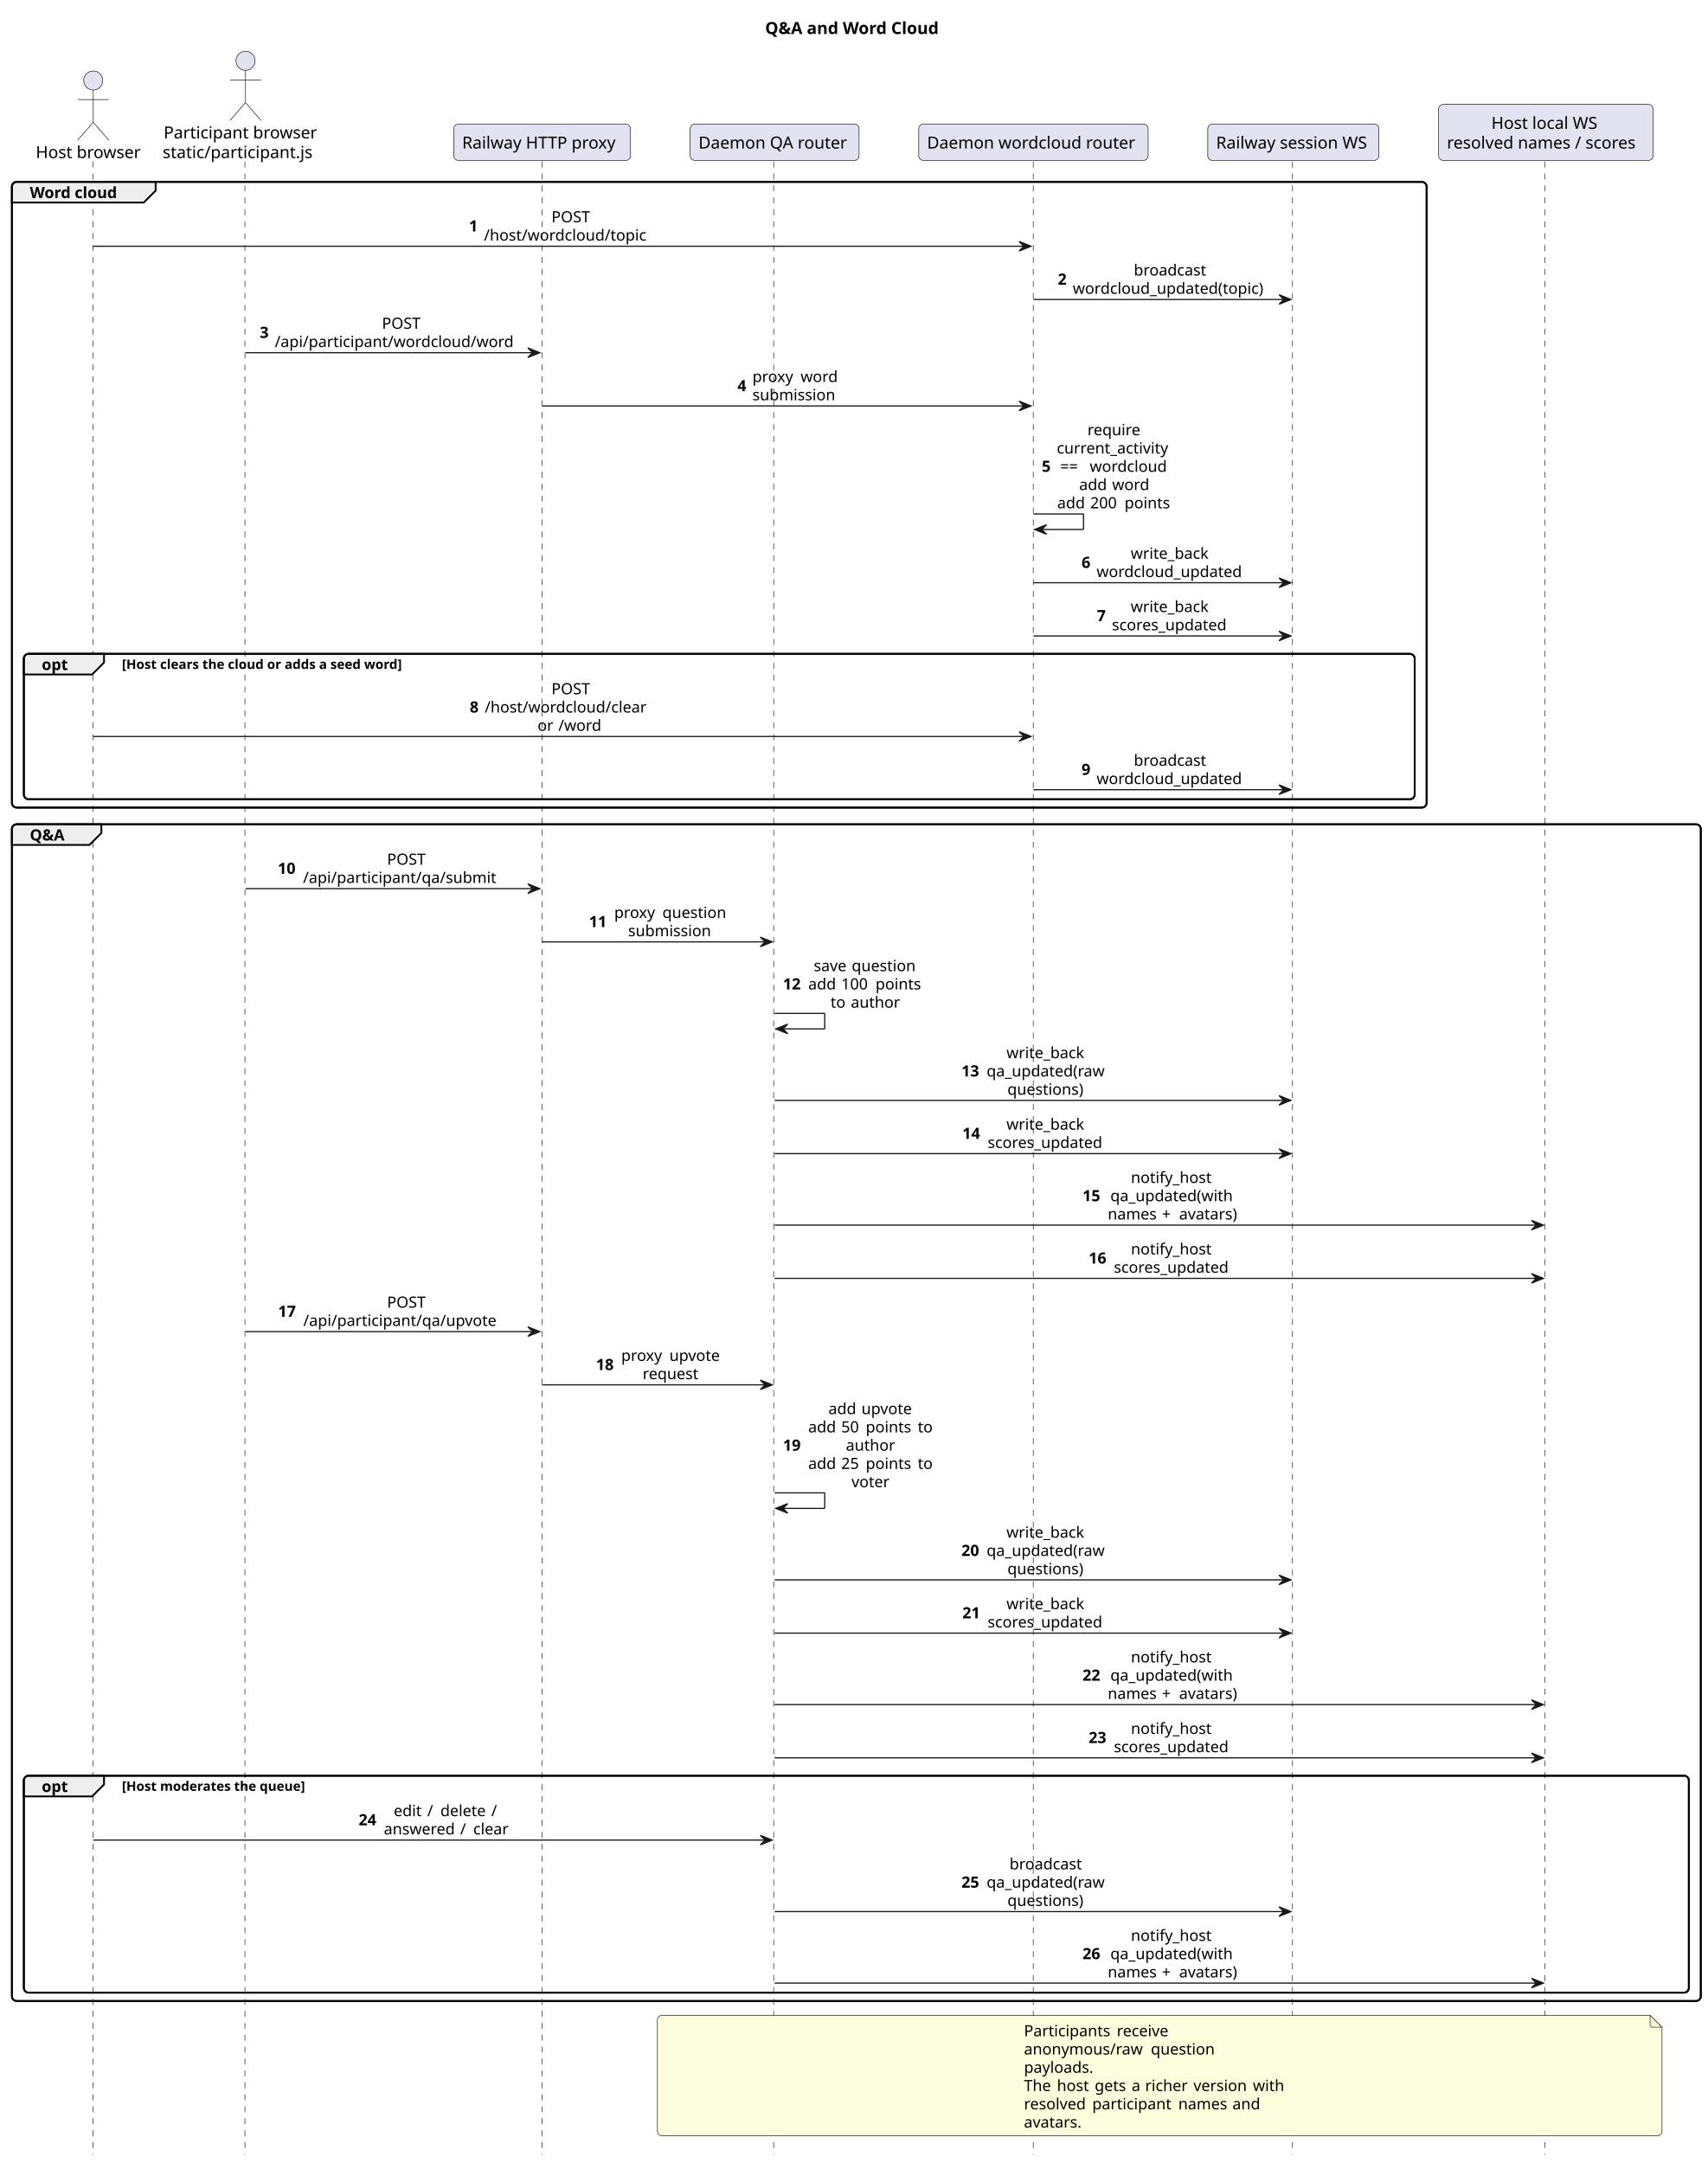
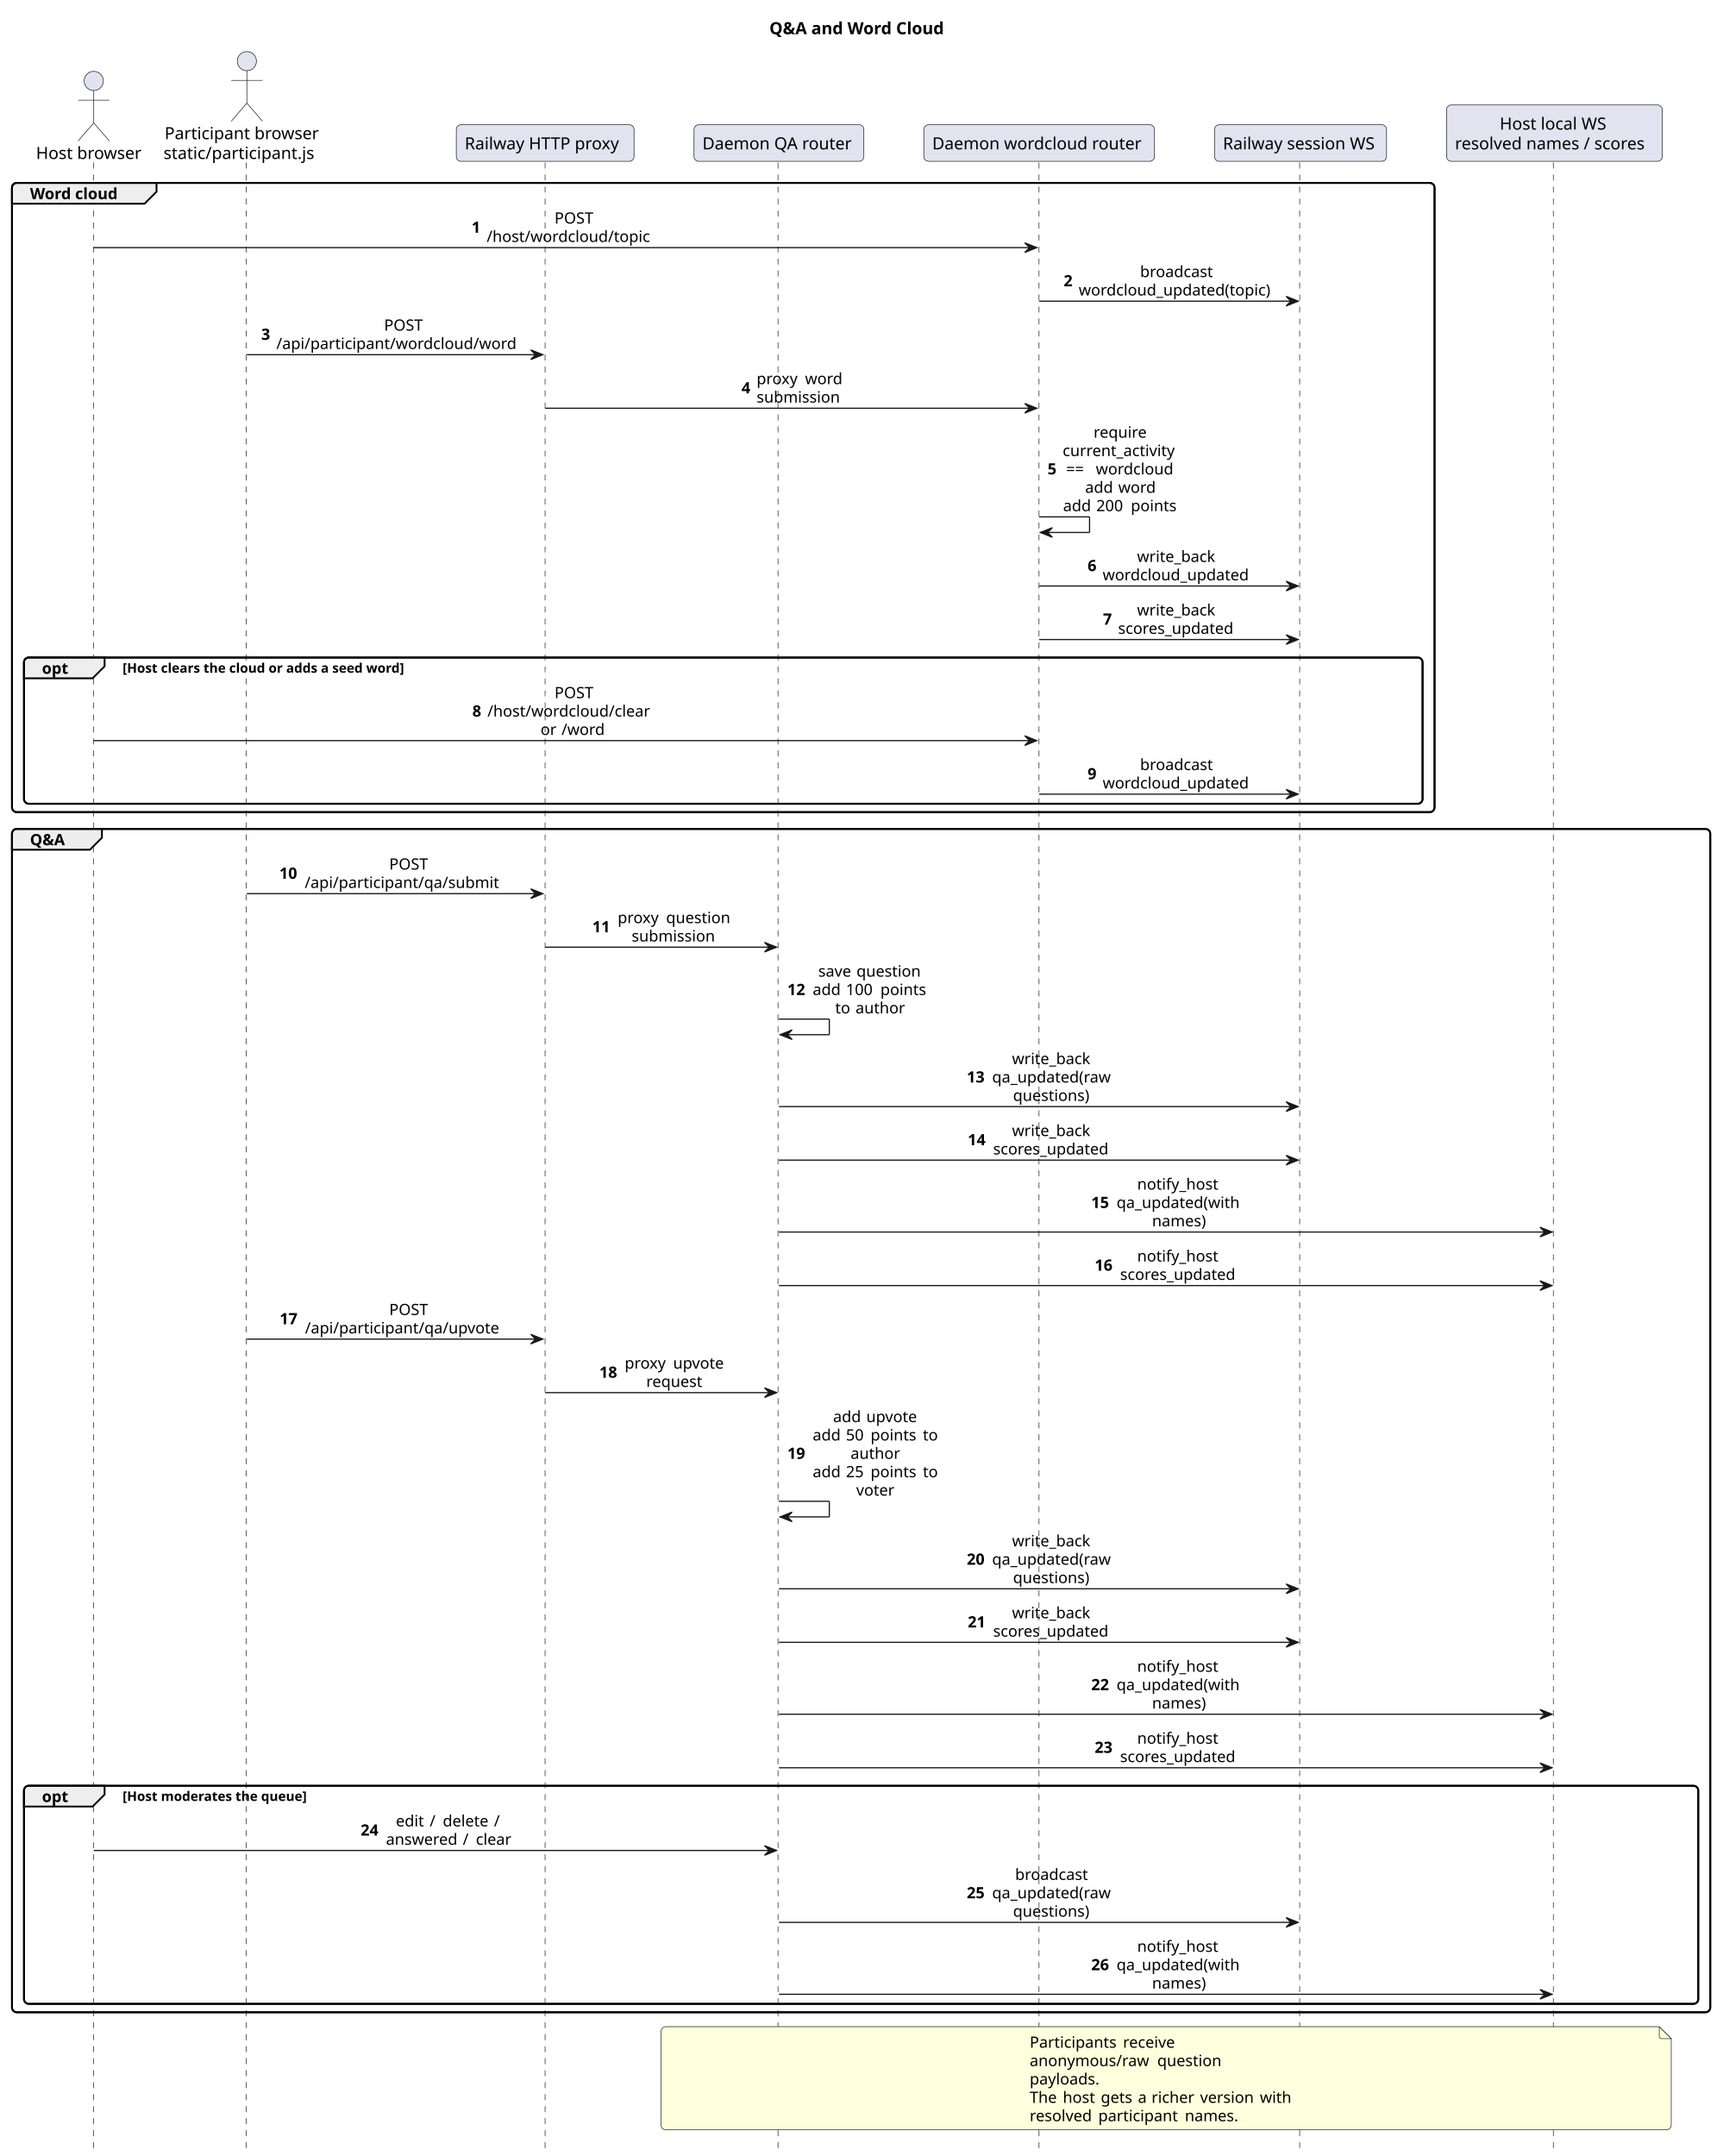
- <svg xmlns="http://www.w3.org/2000/svg" contentStyleType="text/css" data-diagram-type="SEQUENCE" height="1813px" preserveAspectRatio="none" style="width:1431px;height:1813px;" version="1.1" viewBox="0 0 1431 1813" width="1431px" zoomAndPan="magnify">
+ <svg xmlns="http://www.w3.org/2000/svg" contentStyleType="text/css" data-diagram-type="SEQUENCE" height="1797px" preserveAspectRatio="none" style="width:1431px;height:1797px;" version="1.1" viewBox="0 0 1431 1797" width="1431px" zoomAndPan="magnify">
  <defs />
  <g>
    <text fill="#000000" font-family="sans-serif" font-size="14" font-weight="bold" lengthAdjust="spacing" textLength="151.983" x="641.264" y="28.535">Q&amp;A and Word Cloud</text>
    <rect fill="none" height="524.453" rx="4" ry="4" style="stroke:#000000;stroke-width:1.5;" width="1185.712" x="10" y="152.465" />
    <rect fill="none" height="121.863" rx="4" ry="4" style="stroke:#000000;stroke-width:1.5;" width="1165.712" x="20" y="548.055" />
    <rect fill="none" height="986.285" rx="4" ry="4" style="stroke:#000000;stroke-width:1.5;" width="1415.511" x="10" y="690.918" />
    <rect fill="none" height="181.795" rx="4" ry="4" style="stroke:#000000;stroke-width:1.5;" width="1395.511" x="20" y="1488.408" />
    <g class="participant-lifeline" data-entity-uid="part1" data-qualified-name="Host" id="part1-lifeline">
      <g>
-         <rect fill="#000000" fill-opacity="0" height="1670.602" width="8" x="74.141" y="135.465" />
-         <line style="stroke:#181818;stroke-width:0.5;stroke-dasharray:5,5;" x1="78" x2="78" y1="135.465" y2="1806.066" />
+         <rect fill="#000000" fill-opacity="0" height="1655.291" width="8" x="74.141" y="135.465" />
+         <line style="stroke:#181818;stroke-width:0.5;stroke-dasharray:5,5;" x1="78" x2="78" y1="135.465" y2="1790.756" />
      </g>
    </g>
    <g class="participant-lifeline" data-entity-uid="part2" data-qualified-name="Participant" id="part2-lifeline">
      <g>
-         <rect fill="#000000" fill-opacity="0" height="1670.602" width="8" x="201.765" y="135.465" />
-         <line style="stroke:#181818;stroke-width:0.5;stroke-dasharray:5,5;" x1="205.282" x2="205.282" y1="135.465" y2="1806.066" />
+         <rect fill="#000000" fill-opacity="0" height="1655.291" width="8" x="201.765" y="135.465" />
+         <line style="stroke:#181818;stroke-width:0.5;stroke-dasharray:5,5;" x1="205.282" x2="205.282" y1="135.465" y2="1790.756" />
      </g>
    </g>
    <g class="participant-lifeline" data-entity-uid="part3" data-qualified-name="RailwayHTTP" id="part3-lifeline">
      <g>
-         <rect fill="#000000" fill-opacity="0" height="1670.602" width="8" x="450.397" y="135.465" />
-         <line style="stroke:#181818;stroke-width:0.5;stroke-dasharray:5,5;" x1="454.326" x2="454.326" y1="135.465" y2="1806.066" />
+         <rect fill="#000000" fill-opacity="0" height="1655.291" width="8" x="450.397" y="135.465" />
+         <line style="stroke:#181818;stroke-width:0.5;stroke-dasharray:5,5;" x1="454.326" x2="454.326" y1="135.465" y2="1790.756" />
      </g>
    </g>
    <g class="participant-lifeline" data-entity-uid="part4" data-qualified-name="QAAPI" id="part4-lifeline">
      <g>
-         <rect fill="#000000" fill-opacity="0" height="1670.602" width="8" x="645.244" y="135.465" />
-         <line style="stroke:#181818;stroke-width:0.5;stroke-dasharray:5,5;" x1="648.468" x2="648.468" y1="135.465" y2="1806.066" />
+         <rect fill="#000000" fill-opacity="0" height="1655.291" width="8" x="645.244" y="135.465" />
+         <line style="stroke:#181818;stroke-width:0.5;stroke-dasharray:5,5;" x1="648.468" x2="648.468" y1="135.465" y2="1790.756" />
      </g>
    </g>
    <g class="participant-lifeline" data-entity-uid="part5" data-qualified-name="WordcloudAPI" id="part5-lifeline">
      <g>
-         <rect fill="#000000" fill-opacity="0" height="1670.602" width="8" x="862.15" y="135.465" />
-         <line style="stroke:#181818;stroke-width:0.5;stroke-dasharray:5,5;" x1="866.019" x2="866.019" y1="135.465" y2="1806.066" />
+         <rect fill="#000000" fill-opacity="0" height="1655.291" width="8" x="862.15" y="135.465" />
+         <line style="stroke:#181818;stroke-width:0.5;stroke-dasharray:5,5;" x1="866.019" x2="866.019" y1="135.465" y2="1790.756" />
      </g>
    </g>
    <g class="participant-lifeline" data-entity-uid="part6" data-qualified-name="RailwayWS" id="part6-lifeline">
      <g>
-         <rect fill="#000000" fill-opacity="0" height="1670.602" width="8" x="1079.996" y="135.465" />
-         <line style="stroke:#181818;stroke-width:0.5;stroke-dasharray:5,5;" x1="1083.28" x2="1083.28" y1="135.465" y2="1806.066" />
+         <rect fill="#000000" fill-opacity="0" height="1655.291" width="8" x="1079.996" y="135.465" />
+         <line style="stroke:#181818;stroke-width:0.5;stroke-dasharray:5,5;" x1="1083.28" x2="1083.28" y1="135.465" y2="1790.756" />
      </g>
    </g>
    <g class="participant-lifeline" data-entity-uid="part7" data-qualified-name="HostWS" id="part7-lifeline">
      <g>
-         <rect fill="#000000" fill-opacity="0" height="1670.602" width="8" x="1291.611" y="135.465" />
-         <line style="stroke:#181818;stroke-width:0.5;stroke-dasharray:5,5;" x1="1294.712" x2="1294.712" y1="135.465" y2="1806.066" />
+         <rect fill="#000000" fill-opacity="0" height="1655.291" width="8" x="1291.611" y="135.465" />
+         <line style="stroke:#181818;stroke-width:0.5;stroke-dasharray:5,5;" x1="1294.712" x2="1294.712" y1="135.465" y2="1790.756" />
      </g>
    </g>
    <g class="participant participant-head" data-entity-uid="part1" data-qualified-name="Host" id="part1-head">
      <text fill="#000000" font-family="sans-serif" font-size="14" lengthAdjust="spacing" textLength="90.282" x="30" y="132.512">Host browser</text>
      <ellipse cx="78.141" cy="67.477" fill="#E2E2F0" rx="8" ry="8" style="stroke:#181818;stroke-width:0.5;" />
      <path d="M78.141,75.477 L78.141,102.477 M65.141,83.477 L91.141,83.477 M78.141,102.477 L65.141,117.477 M78.141,102.477 L91.141,117.477" fill="none" style="stroke:#181818;stroke-width:0.5;" />
    </g>
    <g class="participant participant-head" data-entity-uid="part2" data-qualified-name="Participant" id="part2-head">
      <text fill="#000000" font-family="sans-serif" font-size="14" lengthAdjust="spacing" textLength="131.189" x="137.171" y="116.023">Participant browser</text>
      <text fill="#000000" font-family="sans-serif" font-size="14" lengthAdjust="spacing" textLength="132.966" x="136.282" y="132.512">static/participant.js</text>
      <ellipse cx="205.765" cy="50.988" fill="#E2E2F0" rx="8" ry="8" style="stroke:#181818;stroke-width:0.5;" />
      <path d="M205.765,58.988 L205.765,85.988 M192.765,66.988 L218.765,66.988 M205.765,85.988 L192.765,100.988 M205.765,85.988 L218.765,100.988" fill="none" style="stroke:#181818;stroke-width:0.5;" />
    </g>
    <g class="participant participant-head" data-entity-uid="part3" data-qualified-name="RailwayHTTP" id="part3-head">
      <rect fill="#E2E2F0" height="30.488" rx="4" ry="4" style="stroke:#181818;stroke-width:0.5;" width="148.142" x="380.326" y="103.977" />
      <text fill="#000000" font-family="sans-serif" font-size="14" lengthAdjust="spacing" textLength="134.142" x="387.326" y="124.512">Railway HTTP proxy</text>
    </g>
    <g class="participant participant-head" data-entity-uid="part4" data-qualified-name="QAAPI" id="part4-head">
      <rect fill="#E2E2F0" height="30.488" rx="4" ry="4" style="stroke:#181818;stroke-width:0.5;" width="141.552" x="578.468" y="103.977" />
      <text fill="#000000" font-family="sans-serif" font-size="14" lengthAdjust="spacing" textLength="127.552" x="585.468" y="124.512">Daemon QA router</text>
    </g>
    <g class="participant participant-head" data-entity-uid="part5" data-qualified-name="WordcloudAPI" id="part5-head">
      <rect fill="#E2E2F0" height="30.488" rx="4" ry="4" style="stroke:#181818;stroke-width:0.5;" width="192.261" x="770.019" y="103.977" />
      <text fill="#000000" font-family="sans-serif" font-size="14" lengthAdjust="spacing" textLength="178.261" x="777.019" y="124.512">Daemon wordcloud router</text>
    </g>
    <g class="participant participant-head" data-entity-uid="part6" data-qualified-name="RailwayWS" id="part6-head">
      <rect fill="#E2E2F0" height="30.488" rx="4" ry="4" style="stroke:#181818;stroke-width:0.5;" width="143.432" x="1012.28" y="103.977" />
      <text fill="#000000" font-family="sans-serif" font-size="14" lengthAdjust="spacing" textLength="129.432" x="1019.28" y="124.512">Railway session WS</text>
    </g>
    <g class="participant participant-head" data-entity-uid="part7" data-qualified-name="HostWS" id="part7-head">
      <rect fill="#E2E2F0" height="46.977" rx="4" ry="4" style="stroke:#181818;stroke-width:0.5;" width="179.799" x="1205.712" y="87.488" />
      <text fill="#000000" font-family="sans-serif" font-size="14" lengthAdjust="spacing" textLength="91.232" x="1249.995" y="108.023">Host local WS</text>
      <text fill="#000000" font-family="sans-serif" font-size="14" lengthAdjust="spacing" textLength="165.799" x="1212.712" y="124.512">resolved names / scores</text>
    </g>
    <path d="M14,152.465 L130.461,152.465 L130.461,159.775 L120.461,169.775 L10,169.775 L10,156.465 A4,4 0 0 1 14,152.465" fill="#EEEEEE" style="stroke:#000000;stroke-width:1.5;" />
    <rect fill="none" height="524.453" rx="4" ry="4" style="stroke:#000000;stroke-width:1.5;" width="1185.712" x="10" y="152.465" />
    <text fill="#000000" font-family="sans-serif" font-size="13" font-weight="bold" lengthAdjust="spacing" textLength="75.461" x="25" y="166.033">Word cloud</text>
    <g class="message" data-entity-1="part1" data-entity-2="part5" id="msg1">
      <polygon fill="#181818" points="854.15,202.397,864.15,206.397,854.15,210.397,858.15,206.397" style="stroke:#181818;stroke-width:1;" />
      <line style="stroke:#181818;stroke-width:1;" x1="78.141" x2="860.15" y1="206.397" y2="206.397" />
      <text fill="#000000" font-family="sans-serif" font-size="13" font-weight="bold" lengthAdjust="spacing" textLength="8.576" x="393.06" y="193.999">1</text>
      <text fill="#000000" font-family="sans-serif" font-size="13" lengthAdjust="spacing" textLength="32.506" x="462.18" y="186.344">POST</text>
      <text fill="#000000" font-family="sans-serif" font-size="13" lengthAdjust="spacing" textLength="145.596" x="405.635" y="201.654">/host/wordcloud/topic</text>
    </g>
    <g class="message" data-entity-1="part5" data-entity-2="part6" id="msg2">
      <polygon fill="#181818" points="1071.996,247.018,1081.996,251.018,1071.996,255.018,1075.996,251.018" style="stroke:#181818;stroke-width:1;" />
      <line style="stroke:#181818;stroke-width:1;" x1="866.15" x2="1077.996" y1="251.018" y2="251.018" />
      <text fill="#000000" font-family="sans-serif" font-size="13" font-weight="bold" lengthAdjust="spacing" textLength="8.576" x="886.558" y="238.62">2</text>
      <text fill="#000000" font-family="sans-serif" font-size="13" lengthAdjust="spacing" textLength="62.175" x="950.273" y="230.965">broadcast</text>
      <text fill="#000000" font-family="sans-serif" font-size="13" lengthAdjust="spacing" textLength="164.455" x="899.133" y="246.275">wordcloud_updated(topic)</text>
    </g>
    <g class="message" data-entity-1="part2" data-entity-2="part3" id="msg3">
      <polygon fill="#181818" points="442.397,291.639,452.397,295.639,442.397,299.639,446.397,295.639" style="stroke:#181818;stroke-width:1;" />
      <line style="stroke:#181818;stroke-width:1;" x1="205.765" x2="448.397" y1="295.639" y2="295.639" />
      <text fill="#000000" font-family="sans-serif" font-size="13" font-weight="bold" lengthAdjust="spacing" textLength="8.576" x="217.765" y="283.241">3</text>
      <text fill="#000000" font-family="sans-serif" font-size="13" lengthAdjust="spacing" textLength="32.506" x="320.116" y="275.586">POST</text>
      <text fill="#000000" font-family="sans-serif" font-size="13" lengthAdjust="spacing" textLength="212.056" x="230.341" y="290.897">/api/participant/wordcloud/word</text>
    </g>
    <g class="message" data-entity-1="part3" data-entity-2="part5" id="msg4">
      <polygon fill="#181818" points="854.15,336.26,864.15,340.26,854.15,344.26,858.15,340.26" style="stroke:#181818;stroke-width:1;" />
      <line style="stroke:#181818;stroke-width:1;" x1="454.397" x2="860.15" y1="340.26" y2="340.26" />
      <text fill="#000000" font-family="sans-serif" font-size="13" font-weight="bold" lengthAdjust="spacing" textLength="8.576" x="618.052" y="327.862">4</text>
      <text fill="#000000" font-family="sans-serif" font-size="13" lengthAdjust="spacing" textLength="36.252" x="630.627" y="320.207">proxy</text>
      <text fill="#000000" font-family="sans-serif" font-size="13" lengthAdjust="spacing" textLength="4.113" x="666.879" y="320.207"> </text>
      <text fill="#000000" font-family="sans-serif" font-size="13" lengthAdjust="spacing" textLength="31.503" x="670.992" y="320.207">word</text>
      <text fill="#000000" font-family="sans-serif" font-size="13" lengthAdjust="spacing" textLength="71.836" x="630.643" y="335.518">submission</text>
    </g>
    <g class="message" data-entity-1="part5" data-entity-2="part5" id="msg5">
      <line style="stroke:#181818;stroke-width:1;" x1="866.15" x2="908.15" y1="430.812" y2="430.812" />
      <line style="stroke:#181818;stroke-width:1;" x1="908.15" x2="908.15" y1="430.812" y2="443.812" />
      <line style="stroke:#181818;stroke-width:1;" x1="867.15" x2="908.15" y1="443.812" y2="443.812" />
      <polygon fill="#181818" points="877.15,439.812,867.15,443.812,877.15,447.812,873.15,443.812" style="stroke:#181818;stroke-width:1;" />
      <text fill="#000000" font-family="sans-serif" font-size="13" font-weight="bold" lengthAdjust="spacing" textLength="8.576" x="873.15" y="395.449">5</text>
      <text fill="#000000" font-family="sans-serif" font-size="13" lengthAdjust="spacing" textLength="45.132" x="911.478" y="364.828">require</text>
      <text fill="#000000" font-family="sans-serif" font-size="13" lengthAdjust="spacing" textLength="96.637" x="885.726" y="380.139">current_activity</text>
      <text fill="#000000" font-family="sans-serif" font-size="13" lengthAdjust="spacing" textLength="20.668" x="888.576" y="395.449">==</text>
      <text fill="#000000" font-family="sans-serif" font-size="13" lengthAdjust="spacing" textLength="4.113" x="909.244" y="395.449"> </text>
      <text fill="#000000" font-family="sans-serif" font-size="13" lengthAdjust="spacing" textLength="66.155" x="913.357" y="395.449">wordcloud</text>
      <text fill="#000000" font-family="sans-serif" font-size="13" lengthAdjust="spacing" textLength="23.544" x="904.464" y="410.76">add</text>
      <text fill="#000000" font-family="sans-serif" font-size="13" lengthAdjust="spacing" textLength="4.113" x="928.007" y="410.76"> </text>
      <text fill="#000000" font-family="sans-serif" font-size="13" lengthAdjust="spacing" textLength="31.503" x="932.121" y="410.76">word</text>
      <text fill="#000000" font-family="sans-serif" font-size="13" lengthAdjust="spacing" textLength="23.544" x="886.087" y="426.07">add</text>
      <text fill="#000000" font-family="sans-serif" font-size="13" lengthAdjust="spacing" textLength="4.113" x="909.631" y="426.07"> </text>
      <text fill="#000000" font-family="sans-serif" font-size="13" lengthAdjust="spacing" textLength="24.661" x="913.744" y="426.07">200</text>
      <text fill="#000000" font-family="sans-serif" font-size="13" lengthAdjust="spacing" textLength="4.113" x="938.405" y="426.07"> </text>
      <text fill="#000000" font-family="sans-serif" font-size="13" lengthAdjust="spacing" textLength="39.482" x="942.518" y="426.07">points</text>
    </g>
    <g class="message" data-entity-1="part5" data-entity-2="part6" id="msg6">
      <polygon fill="#181818" points="1071.996,484.434,1081.996,488.434,1071.996,492.434,1075.996,488.434" style="stroke:#181818;stroke-width:1;" />
      <line style="stroke:#181818;stroke-width:1;" x1="866.15" x2="1077.996" y1="488.434" y2="488.434" />
      <text fill="#000000" font-family="sans-serif" font-size="13" font-weight="bold" lengthAdjust="spacing" textLength="8.576" x="906.508" y="476.036">6</text>
      <text fill="#000000" font-family="sans-serif" font-size="13" lengthAdjust="spacing" textLength="67.317" x="947.702" y="468.381">write_back</text>
      <text fill="#000000" font-family="sans-serif" font-size="13" lengthAdjust="spacing" textLength="124.554" x="919.084" y="483.691">wordcloud_updated</text>
    </g>
    <g class="message" data-entity-1="part5" data-entity-2="part6" id="msg7">
      <polygon fill="#181818" points="1071.996,529.055,1081.996,533.055,1071.996,537.055,1075.996,533.055" style="stroke:#181818;stroke-width:1;" />
      <line style="stroke:#181818;stroke-width:1;" x1="866.15" x2="1077.996" y1="533.055" y2="533.055" />
      <text fill="#000000" font-family="sans-serif" font-size="13" font-weight="bold" lengthAdjust="spacing" textLength="8.576" x="919.356" y="520.657">7</text>
      <text fill="#000000" font-family="sans-serif" font-size="13" lengthAdjust="spacing" textLength="67.317" x="947.702" y="513.002">write_back</text>
      <text fill="#000000" font-family="sans-serif" font-size="13" lengthAdjust="spacing" textLength="98.858" x="931.932" y="528.312">scores_updated</text>
    </g>
    <path d="M24,548.055 L87.185,548.055 L87.185,555.365 L77.185,565.365 L20,565.365 L20,552.055 A4,4 0 0 1 24,548.055" fill="#EEEEEE" style="stroke:#000000;stroke-width:1.5;" />
    <rect fill="none" height="121.863" rx="4" ry="4" style="stroke:#000000;stroke-width:1.5;" width="1165.712" x="20" y="548.055" />
    <text fill="#000000" font-family="sans-serif" font-size="13" font-weight="bold" lengthAdjust="spacing" textLength="22.185" x="35" y="561.623">opt</text>
    <text fill="#000000" font-family="sans-serif" font-size="11" font-weight="bold" lengthAdjust="spacing" textLength="247.065" x="102.185" y="560.689">[Host clears the cloud or adds a seed word]</text>
    <g class="message" data-entity-1="part1" data-entity-2="part5" id="msg8">
      <polygon fill="#181818" points="854.15,613.297,864.15,617.297,854.15,621.297,858.15,617.297" style="stroke:#181818;stroke-width:1;" />
      <line style="stroke:#181818;stroke-width:1;" x1="78.141" x2="860.15" y1="617.297" y2="617.297" />
      <text fill="#000000" font-family="sans-serif" font-size="13" font-weight="bold" lengthAdjust="spacing" textLength="8.576" x="393.704" y="597.244">8</text>
      <text fill="#000000" font-family="sans-serif" font-size="13" lengthAdjust="spacing" textLength="32.506" x="462.18" y="581.934">POST</text>
      <text fill="#000000" font-family="sans-serif" font-size="13" lengthAdjust="spacing" textLength="144.308" x="406.279" y="597.244">/host/wordcloud/clear</text>
      <text fill="#000000" font-family="sans-serif" font-size="13" lengthAdjust="spacing" textLength="13.305" x="450.564" y="612.555">or</text>
      <text fill="#000000" font-family="sans-serif" font-size="13" lengthAdjust="spacing" textLength="4.113" x="463.869" y="612.555"> </text>
      <text fill="#000000" font-family="sans-serif" font-size="13" lengthAdjust="spacing" textLength="38.321" x="467.982" y="612.555">/word</text>
    </g>
    <g class="message" data-entity-1="part5" data-entity-2="part6" id="msg9">
      <polygon fill="#181818" points="1071.996,657.918,1081.996,661.918,1071.996,665.918,1075.996,661.918" style="stroke:#181818;stroke-width:1;" />
      <line style="stroke:#181818;stroke-width:1;" x1="866.15" x2="1077.996" y1="661.918" y2="661.918" />
      <text fill="#000000" font-family="sans-serif" font-size="13" font-weight="bold" lengthAdjust="spacing" textLength="8.576" x="906.508" y="649.52">9</text>
      <text fill="#000000" font-family="sans-serif" font-size="13" lengthAdjust="spacing" textLength="62.175" x="950.273" y="641.865">broadcast</text>
      <text fill="#000000" font-family="sans-serif" font-size="13" lengthAdjust="spacing" textLength="124.554" x="919.084" y="657.176">wordcloud_updated</text>
    </g>
    <path d="M14,690.918 L84.961,690.918 L84.961,698.229 L74.961,708.229 L10,708.229 L10,694.918 A4,4 0 0 1 14,690.918" fill="#EEEEEE" style="stroke:#000000;stroke-width:1.5;" />
    <rect fill="none" height="986.285" rx="4" ry="4" style="stroke:#000000;stroke-width:1.5;" width="1415.511" x="10" y="690.918" />
    <text fill="#000000" font-family="sans-serif" font-size="13" font-weight="bold" lengthAdjust="spacing" textLength="29.961" x="25" y="704.486">Q&amp;A</text>
    <g class="message" data-entity-1="part2" data-entity-2="part3" id="msg10">
      <polygon fill="#181818" points="442.397,740.85,452.397,744.85,442.397,748.85,446.397,744.85" style="stroke:#181818;stroke-width:1;" />
      <line style="stroke:#181818;stroke-width:1;" x1="205.765" x2="448.397" y1="744.85" y2="744.85" />
      <text fill="#000000" font-family="sans-serif" font-size="13" font-weight="bold" lengthAdjust="spacing" textLength="17.151" x="232.809" y="732.452">10</text>
      <text fill="#000000" font-family="sans-serif" font-size="13" lengthAdjust="spacing" textLength="32.506" x="324.404" y="724.797">POST</text>
      <text fill="#000000" font-family="sans-serif" font-size="13" lengthAdjust="spacing" textLength="173.393" x="253.96" y="740.107">/api/participant/qa/submit</text>
    </g>
    <g class="message" data-entity-1="part3" data-entity-2="part4" id="msg11">
      <polygon fill="#181818" points="637.244,785.471,647.244,789.471,637.244,793.471,641.244,789.471" style="stroke:#181818;stroke-width:1;" />
      <line style="stroke:#181818;stroke-width:1;" x1="454.397" x2="643.244" y1="789.471" y2="789.471" />
      <text fill="#000000" font-family="sans-serif" font-size="13" font-weight="bold" lengthAdjust="spacing" textLength="17.151" x="493.666" y="777.073">11</text>
      <text fill="#000000" font-family="sans-serif" font-size="13" lengthAdjust="spacing" textLength="36.252" x="514.817" y="769.418">proxy</text>
      <text fill="#000000" font-family="sans-serif" font-size="13" lengthAdjust="spacing" textLength="4.113" x="551.069" y="769.418"> </text>
      <text fill="#000000" font-family="sans-serif" font-size="13" lengthAdjust="spacing" textLength="54.793" x="555.182" y="769.418">question</text>
      <text fill="#000000" font-family="sans-serif" font-size="13" lengthAdjust="spacing" textLength="71.836" x="526.478" y="784.729">submission</text>
    </g>
    <g class="message" data-entity-1="part4" data-entity-2="part4" id="msg12">
      <line style="stroke:#181818;stroke-width:1;" x1="649.244" x2="691.244" y1="849.402" y2="849.402" />
      <line style="stroke:#181818;stroke-width:1;" x1="691.244" x2="691.244" y1="849.402" y2="862.402" />
      <line style="stroke:#181818;stroke-width:1;" x1="650.244" x2="691.244" y1="862.402" y2="862.402" />
      <polygon fill="#181818" points="660.244,858.402,650.244,862.402,660.244,866.402,656.244,862.402" style="stroke:#181818;stroke-width:1;" />
      <text fill="#000000" font-family="sans-serif" font-size="13" font-weight="bold" lengthAdjust="spacing" textLength="17.151" x="656.244" y="829.35">12</text>
      <text fill="#000000" font-family="sans-serif" font-size="13" lengthAdjust="spacing" textLength="27.777" x="682.01" y="814.039">save</text>
      <text fill="#000000" font-family="sans-serif" font-size="13" lengthAdjust="spacing" textLength="4.113" x="709.787" y="814.039"> </text>
      <text fill="#000000" font-family="sans-serif" font-size="13" lengthAdjust="spacing" textLength="54.793" x="713.9" y="814.039">question</text>
      <text fill="#000000" font-family="sans-serif" font-size="13" lengthAdjust="spacing" textLength="23.544" x="677.395" y="829.35">add</text>
      <text fill="#000000" font-family="sans-serif" font-size="13" lengthAdjust="spacing" textLength="4.113" x="700.938" y="829.35"> </text>
      <text fill="#000000" font-family="sans-serif" font-size="13" lengthAdjust="spacing" textLength="24.661" x="705.052" y="829.35">100</text>
      <text fill="#000000" font-family="sans-serif" font-size="13" lengthAdjust="spacing" textLength="4.113" x="729.712" y="829.35"> </text>
      <text fill="#000000" font-family="sans-serif" font-size="13" lengthAdjust="spacing" textLength="39.482" x="733.826" y="829.35">points</text>
      <text fill="#000000" font-family="sans-serif" font-size="13" lengthAdjust="spacing" textLength="12.848" x="696.13" y="844.66">to</text>
      <text fill="#000000" font-family="sans-serif" font-size="13" lengthAdjust="spacing" textLength="4.113" x="708.978" y="844.66"> </text>
      <text fill="#000000" font-family="sans-serif" font-size="13" lengthAdjust="spacing" textLength="41.482" x="713.091" y="844.66">author</text>
    </g>
    <g class="message" data-entity-1="part4" data-entity-2="part6" id="msg13">
      <polygon fill="#181818" points="1071.996,918.334,1081.996,922.334,1071.996,926.334,1075.996,922.334" style="stroke:#181818;stroke-width:1;" />
      <line style="stroke:#181818;stroke-width:1;" x1="649.244" x2="1077.996" y1="922.334" y2="922.334" />
      <text fill="#000000" font-family="sans-serif" font-size="13" font-weight="bold" lengthAdjust="spacing" textLength="17.151" x="805.793" y="902.281">13</text>
      <text fill="#000000" font-family="sans-serif" font-size="13" lengthAdjust="spacing" textLength="67.317" x="843.537" y="886.971">write_back</text>
      <text fill="#000000" font-family="sans-serif" font-size="13" lengthAdjust="spacing" textLength="100.502" x="826.944" y="902.281">qa_updated(raw</text>
      <text fill="#000000" font-family="sans-serif" font-size="13" lengthAdjust="spacing" textLength="65.647" x="844.372" y="917.592">questions)</text>
    </g>
    <g class="message" data-entity-1="part4" data-entity-2="part6" id="msg14">
      <polygon fill="#181818" points="1071.996,962.955,1081.996,966.955,1071.996,970.955,1075.996,966.955" style="stroke:#181818;stroke-width:1;" />
      <line style="stroke:#181818;stroke-width:1;" x1="649.244" x2="1077.996" y1="966.955" y2="966.955" />
      <text fill="#000000" font-family="sans-serif" font-size="13" font-weight="bold" lengthAdjust="spacing" textLength="17.151" x="806.615" y="954.558">14</text>
      <text fill="#000000" font-family="sans-serif" font-size="13" lengthAdjust="spacing" textLength="67.317" x="843.537" y="946.902">write_back</text>
      <text fill="#000000" font-family="sans-serif" font-size="13" lengthAdjust="spacing" textLength="98.858" x="827.766" y="962.213">scores_updated</text>
    </g>
    <g class="message" data-entity-1="part4" data-entity-2="part7" id="msg15">
      <polygon fill="#181818" points="1283.611,1022.887,1293.611,1026.887,1283.611,1030.887,1287.611,1026.887" style="stroke:#181818;stroke-width:1;" />
      <line style="stroke:#181818;stroke-width:1;" x1="649.244" x2="1289.611" y1="1026.887" y2="1026.887" />
-       <text fill="#000000" font-family="sans-serif" font-size="13" font-weight="bold" lengthAdjust="spacing" textLength="17.151" x="907.294" y="1006.834">15</text>
+       <text fill="#000000" font-family="sans-serif" font-size="13" font-weight="bold" lengthAdjust="spacing" textLength="17.151" x="909.506" y="1006.834">15</text>
      <text fill="#000000" font-family="sans-serif" font-size="13" lengthAdjust="spacing" textLength="70.288" x="947.859" y="991.523">notify_host</text>
      <text fill="#000000" font-family="sans-serif" font-size="13" lengthAdjust="spacing" textLength="104.692" x="930.657" y="1006.834">qa_updated(with</text>
-       <text fill="#000000" font-family="sans-serif" font-size="13" lengthAdjust="spacing" textLength="41.253" x="928.445" y="1022.144">names</text>
-       <text fill="#000000" font-family="sans-serif" font-size="13" lengthAdjust="spacing" textLength="4.113" x="969.698" y="1022.144"> </text>
-       <text fill="#000000" font-family="sans-serif" font-size="13" lengthAdjust="spacing" textLength="10.334" x="973.812" y="1022.144">+</text>
-       <text fill="#000000" font-family="sans-serif" font-size="13" lengthAdjust="spacing" textLength="4.113" x="984.146" y="1022.144"> </text>
-       <text fill="#000000" font-family="sans-serif" font-size="13" lengthAdjust="spacing" textLength="49.302" x="988.259" y="1022.144">avatars)</text>
+       <text fill="#000000" font-family="sans-serif" font-size="13" lengthAdjust="spacing" textLength="45.481" x="960.263" y="1022.144">names)</text>
    </g>
    <g class="message" data-entity-1="part4" data-entity-2="part7" id="msg16">
      <polygon fill="#181818" points="1283.611,1067.508,1293.611,1071.508,1283.611,1075.508,1287.611,1071.508" style="stroke:#181818;stroke-width:1;" />
      <line style="stroke:#181818;stroke-width:1;" x1="649.244" x2="1289.611" y1="1071.508" y2="1071.508" />
      <text fill="#000000" font-family="sans-serif" font-size="13" font-weight="bold" lengthAdjust="spacing" textLength="17.151" x="912.423" y="1059.11">16</text>
      <text fill="#000000" font-family="sans-serif" font-size="13" lengthAdjust="spacing" textLength="70.288" x="947.859" y="1051.455">notify_host</text>
      <text fill="#000000" font-family="sans-serif" font-size="13" lengthAdjust="spacing" textLength="98.858" x="933.574" y="1066.766">scores_updated</text>
    </g>
    <g class="message" data-entity-1="part2" data-entity-2="part3" id="msg17">
      <polygon fill="#181818" points="442.397,1112.129,452.397,1116.129,442.397,1120.129,446.397,1116.129" style="stroke:#181818;stroke-width:1;" />
      <line style="stroke:#181818;stroke-width:1;" x1="205.765" x2="448.397" y1="1116.129" y2="1116.129" />
      <text fill="#000000" font-family="sans-serif" font-size="13" font-weight="bold" lengthAdjust="spacing" textLength="17.151" x="233.092" y="1103.731">17</text>
      <text fill="#000000" font-family="sans-serif" font-size="13" lengthAdjust="spacing" textLength="32.506" x="324.404" y="1096.076">POST</text>
      <text fill="#000000" font-family="sans-serif" font-size="13" lengthAdjust="spacing" textLength="172.828" x="254.243" y="1111.387">/api/participant/qa/upvote</text>
    </g>
    <g class="message" data-entity-1="part3" data-entity-2="part4" id="msg18">
      <polygon fill="#181818" points="637.244,1156.75,647.244,1160.75,637.244,1164.75,641.244,1160.75" style="stroke:#181818;stroke-width:1;" />
      <line style="stroke:#181818;stroke-width:1;" x1="454.397" x2="643.244" y1="1160.75" y2="1160.75" />
      <text fill="#000000" font-family="sans-serif" font-size="13" font-weight="bold" lengthAdjust="spacing" textLength="17.151" x="499.528" y="1148.352">18</text>
      <text fill="#000000" font-family="sans-serif" font-size="13" lengthAdjust="spacing" textLength="36.252" x="520.679" y="1140.697">proxy</text>
      <text fill="#000000" font-family="sans-serif" font-size="13" lengthAdjust="spacing" textLength="4.113" x="556.931" y="1140.697"> </text>
      <text fill="#000000" font-family="sans-serif" font-size="13" lengthAdjust="spacing" textLength="43.069" x="561.044" y="1140.697">upvote</text>
      <text fill="#000000" font-family="sans-serif" font-size="13" lengthAdjust="spacing" textLength="47.544" x="538.624" y="1156.008">request</text>
    </g>
    <g class="message" data-entity-1="part4" data-entity-2="part4" id="msg19">
      <line style="stroke:#181818;stroke-width:1;" x1="649.244" x2="691.244" y1="1251.303" y2="1251.303" />
      <line style="stroke:#181818;stroke-width:1;" x1="691.244" x2="691.244" y1="1251.303" y2="1264.303" />
      <line style="stroke:#181818;stroke-width:1;" x1="650.244" x2="691.244" y1="1264.303" y2="1264.303" />
      <polygon fill="#181818" points="660.244,1260.303,650.244,1264.303,660.244,1268.303,656.244,1264.303" style="stroke:#181818;stroke-width:1;" />
      <text fill="#000000" font-family="sans-serif" font-size="13" font-weight="bold" lengthAdjust="spacing" textLength="17.151" x="656.244" y="1215.939">19</text>
      <text fill="#000000" font-family="sans-serif" font-size="13" lengthAdjust="spacing" textLength="23.544" x="694.359" y="1185.318">add</text>
      <text fill="#000000" font-family="sans-serif" font-size="13" lengthAdjust="spacing" textLength="4.113" x="717.903" y="1185.318"> </text>
      <text fill="#000000" font-family="sans-serif" font-size="13" lengthAdjust="spacing" textLength="43.069" x="722.016" y="1185.318">upvote</text>
      <text fill="#000000" font-family="sans-serif" font-size="13" lengthAdjust="spacing" textLength="23.544" x="677.395" y="1200.629">add</text>
      <text fill="#000000" font-family="sans-serif" font-size="13" lengthAdjust="spacing" textLength="4.113" x="700.938" y="1200.629"> </text>
      <text fill="#000000" font-family="sans-serif" font-size="13" lengthAdjust="spacing" textLength="16.44" x="705.052" y="1200.629">50</text>
      <text fill="#000000" font-family="sans-serif" font-size="13" lengthAdjust="spacing" textLength="4.113" x="721.492" y="1200.629"> </text>
      <text fill="#000000" font-family="sans-serif" font-size="13" lengthAdjust="spacing" textLength="39.482" x="725.606" y="1200.629">points</text>
      <text fill="#000000" font-family="sans-serif" font-size="13" lengthAdjust="spacing" textLength="4.113" x="765.088" y="1200.629"> </text>
      <text fill="#000000" font-family="sans-serif" font-size="13" lengthAdjust="spacing" textLength="12.848" x="769.201" y="1200.629">to</text>
      <text fill="#000000" font-family="sans-serif" font-size="13" lengthAdjust="spacing" textLength="41.482" x="708.981" y="1215.939">author</text>
      <text fill="#000000" font-family="sans-serif" font-size="13" lengthAdjust="spacing" textLength="23.544" x="677.395" y="1231.25">add</text>
      <text fill="#000000" font-family="sans-serif" font-size="13" lengthAdjust="spacing" textLength="4.113" x="700.938" y="1231.25"> </text>
      <text fill="#000000" font-family="sans-serif" font-size="13" lengthAdjust="spacing" textLength="16.44" x="705.052" y="1231.25">25</text>
      <text fill="#000000" font-family="sans-serif" font-size="13" lengthAdjust="spacing" textLength="4.113" x="721.492" y="1231.25"> </text>
      <text fill="#000000" font-family="sans-serif" font-size="13" lengthAdjust="spacing" textLength="39.482" x="725.606" y="1231.25">points</text>
      <text fill="#000000" font-family="sans-serif" font-size="13" lengthAdjust="spacing" textLength="4.113" x="765.088" y="1231.25"> </text>
      <text fill="#000000" font-family="sans-serif" font-size="13" lengthAdjust="spacing" textLength="12.848" x="769.201" y="1231.25">to</text>
      <text fill="#000000" font-family="sans-serif" font-size="13" lengthAdjust="spacing" textLength="32.138" x="713.653" y="1246.561">voter</text>
    </g>
    <g class="message" data-entity-1="part4" data-entity-2="part6" id="msg20">
      <polygon fill="#181818" points="1071.996,1320.234,1081.996,1324.234,1071.996,1328.234,1075.996,1324.234" style="stroke:#181818;stroke-width:1;" />
      <line style="stroke:#181818;stroke-width:1;" x1="649.244" x2="1077.996" y1="1324.234" y2="1324.234" />
      <text fill="#000000" font-family="sans-serif" font-size="13" font-weight="bold" lengthAdjust="spacing" textLength="17.151" x="805.793" y="1304.182">20</text>
      <text fill="#000000" font-family="sans-serif" font-size="13" lengthAdjust="spacing" textLength="67.317" x="843.537" y="1288.871">write_back</text>
      <text fill="#000000" font-family="sans-serif" font-size="13" lengthAdjust="spacing" textLength="100.502" x="826.944" y="1304.182">qa_updated(raw</text>
      <text fill="#000000" font-family="sans-serif" font-size="13" lengthAdjust="spacing" textLength="65.647" x="844.372" y="1319.492">questions)</text>
    </g>
    <g class="message" data-entity-1="part4" data-entity-2="part6" id="msg21">
      <polygon fill="#181818" points="1071.996,1364.855,1081.996,1368.855,1071.996,1372.855,1075.996,1368.855" style="stroke:#181818;stroke-width:1;" />
      <line style="stroke:#181818;stroke-width:1;" x1="649.244" x2="1077.996" y1="1368.855" y2="1368.855" />
      <text fill="#000000" font-family="sans-serif" font-size="13" font-weight="bold" lengthAdjust="spacing" textLength="17.151" x="806.615" y="1356.458">21</text>
      <text fill="#000000" font-family="sans-serif" font-size="13" lengthAdjust="spacing" textLength="67.317" x="843.537" y="1348.803">write_back</text>
      <text fill="#000000" font-family="sans-serif" font-size="13" lengthAdjust="spacing" textLength="98.858" x="827.766" y="1364.113">scores_updated</text>
    </g>
    <g class="message" data-entity-1="part4" data-entity-2="part7" id="msg22">
      <polygon fill="#181818" points="1283.611,1424.787,1293.611,1428.787,1283.611,1432.787,1287.611,1428.787" style="stroke:#181818;stroke-width:1;" />
      <line style="stroke:#181818;stroke-width:1;" x1="649.244" x2="1289.611" y1="1428.787" y2="1428.787" />
-       <text fill="#000000" font-family="sans-serif" font-size="13" font-weight="bold" lengthAdjust="spacing" textLength="17.151" x="907.294" y="1408.734">22</text>
+       <text fill="#000000" font-family="sans-serif" font-size="13" font-weight="bold" lengthAdjust="spacing" textLength="17.151" x="909.506" y="1408.734">22</text>
      <text fill="#000000" font-family="sans-serif" font-size="13" lengthAdjust="spacing" textLength="70.288" x="947.859" y="1393.424">notify_host</text>
      <text fill="#000000" font-family="sans-serif" font-size="13" lengthAdjust="spacing" textLength="104.692" x="930.657" y="1408.734">qa_updated(with</text>
-       <text fill="#000000" font-family="sans-serif" font-size="13" lengthAdjust="spacing" textLength="41.253" x="928.445" y="1424.045">names</text>
-       <text fill="#000000" font-family="sans-serif" font-size="13" lengthAdjust="spacing" textLength="4.113" x="969.698" y="1424.045"> </text>
-       <text fill="#000000" font-family="sans-serif" font-size="13" lengthAdjust="spacing" textLength="10.334" x="973.812" y="1424.045">+</text>
-       <text fill="#000000" font-family="sans-serif" font-size="13" lengthAdjust="spacing" textLength="4.113" x="984.146" y="1424.045"> </text>
-       <text fill="#000000" font-family="sans-serif" font-size="13" lengthAdjust="spacing" textLength="49.302" x="988.259" y="1424.045">avatars)</text>
+       <text fill="#000000" font-family="sans-serif" font-size="13" lengthAdjust="spacing" textLength="45.481" x="960.263" y="1424.045">names)</text>
    </g>
    <g class="message" data-entity-1="part4" data-entity-2="part7" id="msg23">
      <polygon fill="#181818" points="1283.611,1469.408,1293.611,1473.408,1283.611,1477.408,1287.611,1473.408" style="stroke:#181818;stroke-width:1;" />
      <line style="stroke:#181818;stroke-width:1;" x1="649.244" x2="1289.611" y1="1473.408" y2="1473.408" />
      <text fill="#000000" font-family="sans-serif" font-size="13" font-weight="bold" lengthAdjust="spacing" textLength="17.151" x="912.423" y="1461.011">23</text>
      <text fill="#000000" font-family="sans-serif" font-size="13" lengthAdjust="spacing" textLength="70.288" x="947.859" y="1453.355">notify_host</text>
      <text fill="#000000" font-family="sans-serif" font-size="13" lengthAdjust="spacing" textLength="98.858" x="933.574" y="1468.666">scores_updated</text>
    </g>
    <path d="M24,1488.408 L87.185,1488.408 L87.185,1495.719 L77.185,1505.719 L20,1505.719 L20,1492.408 A4,4 0 0 1 24,1488.408" fill="#EEEEEE" style="stroke:#000000;stroke-width:1.5;" />
    <rect fill="none" height="181.795" rx="4" ry="4" style="stroke:#000000;stroke-width:1.5;" width="1395.511" x="20" y="1488.408" />
    <text fill="#000000" font-family="sans-serif" font-size="13" font-weight="bold" lengthAdjust="spacing" textLength="22.185" x="35" y="1501.977">opt</text>
    <text fill="#000000" font-family="sans-serif" font-size="11" font-weight="bold" lengthAdjust="spacing" textLength="158.087" x="102.185" y="1501.043">[Host moderates the queue]</text>
    <g class="message" data-entity-1="part1" data-entity-2="part4" id="msg24">
      <polygon fill="#181818" points="637.244,1538.34,647.244,1542.34,637.244,1546.34,641.244,1542.34" style="stroke:#181818;stroke-width:1;" />
      <line style="stroke:#181818;stroke-width:1;" x1="78.141" x2="643.244" y1="1542.34" y2="1542.34" />
      <text fill="#000000" font-family="sans-serif" font-size="13" font-weight="bold" lengthAdjust="spacing" textLength="17.151" x="300.577" y="1529.942">24</text>
      <text fill="#000000" font-family="sans-serif" font-size="13" lengthAdjust="spacing" textLength="24.045" x="329.993" y="1522.287">edit</text>
      <text fill="#000000" font-family="sans-serif" font-size="13" lengthAdjust="spacing" textLength="4.113" x="354.038" y="1522.287"> </text>
      <text fill="#000000" font-family="sans-serif" font-size="13" lengthAdjust="spacing" textLength="6.817" x="358.151" y="1522.287">/</text>
      <text fill="#000000" font-family="sans-serif" font-size="13" lengthAdjust="spacing" textLength="4.113" x="364.969" y="1522.287"> </text>
      <text fill="#000000" font-family="sans-serif" font-size="13" lengthAdjust="spacing" textLength="38.53" x="369.082" y="1522.287">delete</text>
      <text fill="#000000" font-family="sans-serif" font-size="13" lengthAdjust="spacing" textLength="4.113" x="407.612" y="1522.287"> </text>
      <text fill="#000000" font-family="sans-serif" font-size="13" lengthAdjust="spacing" textLength="6.817" x="411.726" y="1522.287">/</text>
      <text fill="#000000" font-family="sans-serif" font-size="13" lengthAdjust="spacing" textLength="59.877" x="321.728" y="1537.598">answered</text>
      <text fill="#000000" font-family="sans-serif" font-size="13" lengthAdjust="spacing" textLength="4.113" x="381.606" y="1537.598"> </text>
      <text fill="#000000" font-family="sans-serif" font-size="13" lengthAdjust="spacing" textLength="6.817" x="385.719" y="1537.598">/</text>
      <text fill="#000000" font-family="sans-serif" font-size="13" lengthAdjust="spacing" textLength="4.113" x="392.537" y="1537.598"> </text>
      <text fill="#000000" font-family="sans-serif" font-size="13" lengthAdjust="spacing" textLength="30.158" x="396.65" y="1537.598">clear</text>
    </g>
    <g class="message" data-entity-1="part4" data-entity-2="part6" id="msg25">
      <polygon fill="#181818" points="1071.996,1598.272,1081.996,1602.272,1071.996,1606.272,1075.996,1602.272" style="stroke:#181818;stroke-width:1;" />
      <line style="stroke:#181818;stroke-width:1;" x1="649.244" x2="1077.996" y1="1602.272" y2="1602.272" />
      <text fill="#000000" font-family="sans-serif" font-size="13" font-weight="bold" lengthAdjust="spacing" textLength="17.151" x="805.793" y="1582.219">25</text>
      <text fill="#000000" font-family="sans-serif" font-size="13" lengthAdjust="spacing" textLength="62.175" x="846.108" y="1566.908">broadcast</text>
      <text fill="#000000" font-family="sans-serif" font-size="13" lengthAdjust="spacing" textLength="100.502" x="826.944" y="1582.219">qa_updated(raw</text>
      <text fill="#000000" font-family="sans-serif" font-size="13" lengthAdjust="spacing" textLength="65.647" x="844.372" y="1597.529">questions)</text>
    </g>
    <g class="message" data-entity-1="part4" data-entity-2="part7" id="msg26">
      <polygon fill="#181818" points="1283.611,1658.203,1293.611,1662.203,1283.611,1666.203,1287.611,1662.203" style="stroke:#181818;stroke-width:1;" />
      <line style="stroke:#181818;stroke-width:1;" x1="649.244" x2="1289.611" y1="1662.203" y2="1662.203" />
-       <text fill="#000000" font-family="sans-serif" font-size="13" font-weight="bold" lengthAdjust="spacing" textLength="17.151" x="907.294" y="1642.15">26</text>
+       <text fill="#000000" font-family="sans-serif" font-size="13" font-weight="bold" lengthAdjust="spacing" textLength="17.151" x="909.506" y="1642.15">26</text>
      <text fill="#000000" font-family="sans-serif" font-size="13" lengthAdjust="spacing" textLength="70.288" x="947.859" y="1626.84">notify_host</text>
      <text fill="#000000" font-family="sans-serif" font-size="13" lengthAdjust="spacing" textLength="104.692" x="930.657" y="1642.15">qa_updated(with</text>
-       <text fill="#000000" font-family="sans-serif" font-size="13" lengthAdjust="spacing" textLength="41.253" x="928.445" y="1657.461">names</text>
-       <text fill="#000000" font-family="sans-serif" font-size="13" lengthAdjust="spacing" textLength="4.113" x="969.698" y="1657.461"> </text>
-       <text fill="#000000" font-family="sans-serif" font-size="13" lengthAdjust="spacing" textLength="10.334" x="973.812" y="1657.461">+</text>
-       <text fill="#000000" font-family="sans-serif" font-size="13" lengthAdjust="spacing" textLength="4.113" x="984.146" y="1657.461"> </text>
-       <text fill="#000000" font-family="sans-serif" font-size="13" lengthAdjust="spacing" textLength="49.302" x="988.259" y="1657.461">avatars)</text>
-     </g>
-     <path d="M551,1693.203 L551,1786.203 A4,4 0 0 0 555,1790.203 L1389,1790.203 A4,4 0 0 0 1393,1786.203 L1393,1699.203 L1383,1689.203 L555,1689.203 A4,4 0 0 0 551,1693.203" fill="#FEFFDD" style="stroke:#181818;stroke-width:0.5;" />
+       <text fill="#000000" font-family="sans-serif" font-size="13" lengthAdjust="spacing" textLength="45.481" x="960.263" y="1657.461">names)</text>
+     </g>
+     <path d="M551,1693.203 L551,1771.203 A4,4 0 0 0 555,1775.203 L1389,1775.203 A4,4 0 0 0 1393,1771.203 L1393,1699.203 L1383,1689.203 L555,1689.203 A4,4 0 0 0 551,1693.203" fill="#FEFFDD" style="stroke:#181818;stroke-width:0.5;" />
    <path d="M1383,1689.203 L1383,1697.203 A2,2 0 0 0 1385,1699.203 L1393,1699.203 L1383,1689.203" fill="#FEFFDD" style="stroke:#181818;stroke-width:0.5;" />
    <text fill="#000000" font-family="sans-serif" font-size="13" lengthAdjust="spacing" textLength="73.639" x="858.237" y="1706.772">Participants</text>
    <text fill="#000000" font-family="sans-serif" font-size="13" lengthAdjust="spacing" textLength="4.113" x="931.876" y="1706.772"> </text>
    <text fill="#000000" font-family="sans-serif" font-size="13" lengthAdjust="spacing" textLength="44.192" x="935.99" y="1706.772">receive</text>
    <text fill="#000000" font-family="sans-serif" font-size="13" lengthAdjust="spacing" textLength="102.242" x="858.237" y="1722.082">anonymous/raw</text>
    <text fill="#000000" font-family="sans-serif" font-size="13" lengthAdjust="spacing" textLength="4.113" x="960.479" y="1722.082"> </text>
    <text fill="#000000" font-family="sans-serif" font-size="13" lengthAdjust="spacing" textLength="54.793" x="964.592" y="1722.082">question</text>
    <text fill="#000000" font-family="sans-serif" font-size="13" lengthAdjust="spacing" textLength="59.998" x="858.237" y="1737.393">payloads.</text>
    <text fill="#000000" font-family="sans-serif" font-size="13" lengthAdjust="spacing" textLength="23.531" x="858.237" y="1752.703">The</text>
    <text fill="#000000" font-family="sans-serif" font-size="13" lengthAdjust="spacing" textLength="4.113" x="881.768" y="1752.703"> </text>
    <text fill="#000000" font-family="sans-serif" font-size="13" lengthAdjust="spacing" textLength="27.543" x="885.881" y="1752.703">host</text>
    <text fill="#000000" font-family="sans-serif" font-size="13" lengthAdjust="spacing" textLength="4.113" x="913.424" y="1752.703"> </text>
    <text fill="#000000" font-family="sans-serif" font-size="13" lengthAdjust="spacing" textLength="26.838" x="917.537" y="1752.703">gets</text>
    <text fill="#000000" font-family="sans-serif" font-size="13" lengthAdjust="spacing" textLength="4.113" x="944.375" y="1752.703"> </text>
    <text fill="#000000" font-family="sans-serif" font-size="13" lengthAdjust="spacing" textLength="7.179" x="948.488" y="1752.703">a</text>
    <text fill="#000000" font-family="sans-serif" font-size="13" lengthAdjust="spacing" textLength="4.113" x="955.667" y="1752.703"> </text>
    <text fill="#000000" font-family="sans-serif" font-size="13" lengthAdjust="spacing" textLength="36.366" x="959.78" y="1752.703">richer</text>
    <text fill="#000000" font-family="sans-serif" font-size="13" lengthAdjust="spacing" textLength="4.113" x="996.146" y="1752.703"> </text>
    <text fill="#000000" font-family="sans-serif" font-size="13" lengthAdjust="spacing" textLength="45.728" x="1000.26" y="1752.703">version</text>
    <text fill="#000000" font-family="sans-serif" font-size="13" lengthAdjust="spacing" textLength="4.113" x="1045.988" y="1752.703"> </text>
    <text fill="#000000" font-family="sans-serif" font-size="13" lengthAdjust="spacing" textLength="26.705" x="1050.101" y="1752.703">with</text>
    <text fill="#000000" font-family="sans-serif" font-size="13" lengthAdjust="spacing" textLength="53.085" x="858.237" y="1768.014">resolved</text>
    <text fill="#000000" font-family="sans-serif" font-size="13" lengthAdjust="spacing" textLength="4.113" x="911.322" y="1768.014"> </text>
    <text fill="#000000" font-family="sans-serif" font-size="13" lengthAdjust="spacing" textLength="68.009" x="915.436" y="1768.014">participant</text>
    <text fill="#000000" font-family="sans-serif" font-size="13" lengthAdjust="spacing" textLength="4.113" x="983.445" y="1768.014"> </text>
-     <text fill="#000000" font-family="sans-serif" font-size="13" lengthAdjust="spacing" textLength="41.253" x="987.558" y="1768.014">names</text>
-     <text fill="#000000" font-family="sans-serif" font-size="13" lengthAdjust="spacing" textLength="4.113" x="1028.811" y="1768.014"> </text>
-     <text fill="#000000" font-family="sans-serif" font-size="13" lengthAdjust="spacing" textLength="23.429" x="1032.925" y="1768.014">and</text>
-     <text fill="#000000" font-family="sans-serif" font-size="13" lengthAdjust="spacing" textLength="49.188" x="858.237" y="1783.324">avatars.</text>
+     <text fill="#000000" font-family="sans-serif" font-size="13" lengthAdjust="spacing" textLength="45.367" x="987.558" y="1768.014">names.</text>
  </g>
</svg>
